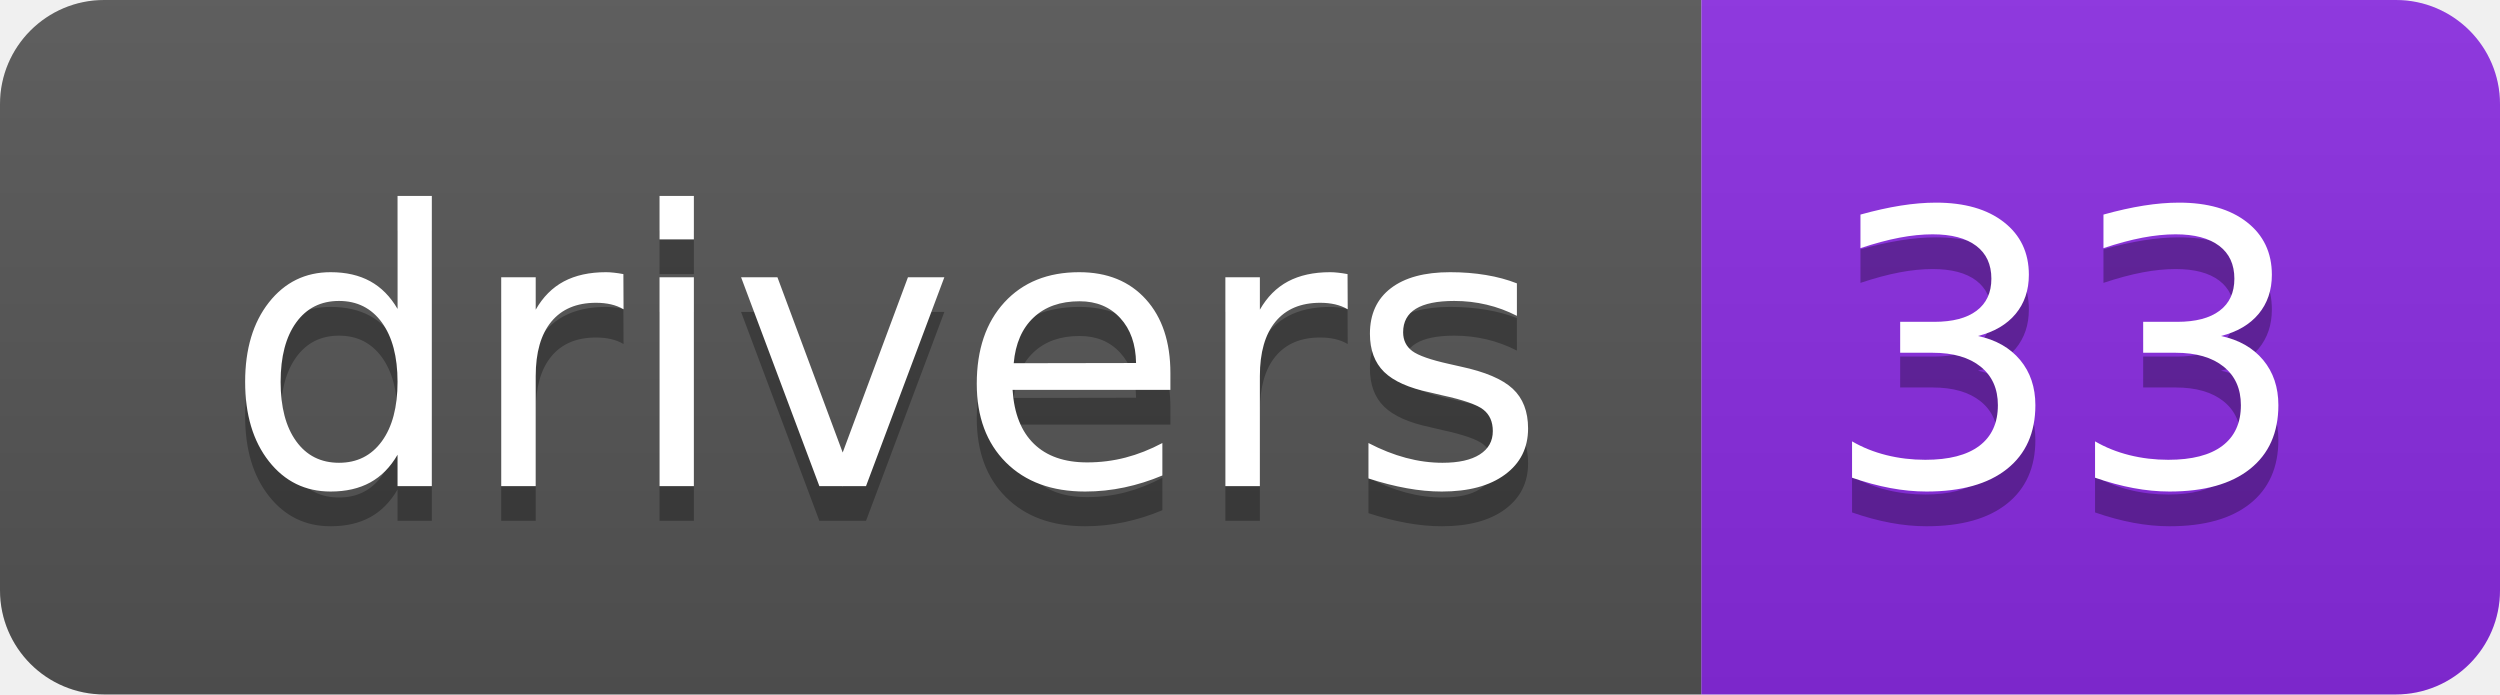
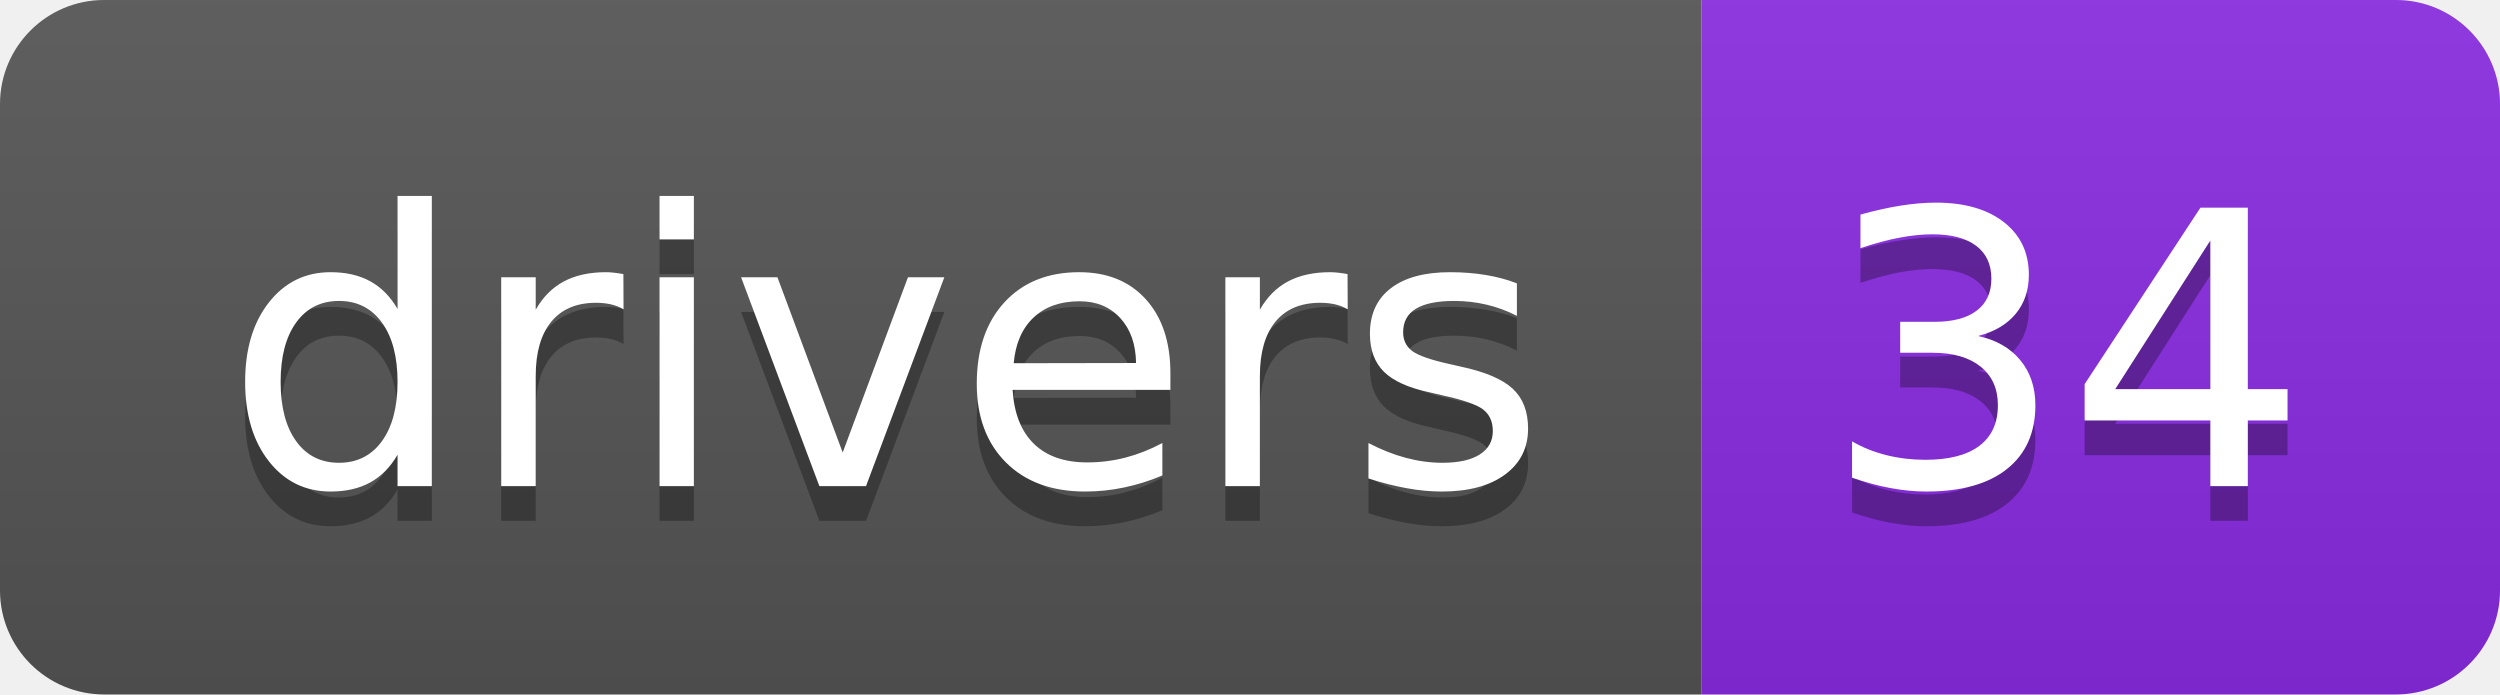
- <svg xmlns="http://www.w3.org/2000/svg" width="72" height="20" role="img" aria-label="drivers: 33">
+ <svg xmlns="http://www.w3.org/2000/svg" width="72" height="20" role="img" aria-label="drivers: 34">
  <linearGradient id="s" x2="0" y2="100%">
    <stop offset="0" stop-color="#bbb" stop-opacity=".1" />
    <stop offset="1" stop-opacity=".1" />
  </linearGradient>
  <clipPath id="r">
    <rect width="72" height="20" rx="3" fill="#fff" />
  </clipPath>
  <g clip-path="url(#r)">
    <rect width="49" height="20" fill="#555" />
    <rect x="49" width="23" height="20" fill="blueviolet" />
    <rect width="72" height="20" fill="url(#s)" />
  </g>
  <g fill="#fff" text-anchor="middle" font-family="Verdana,Geneva,DejaVu Sans,sans-serif" text-rendering="geometricPrecision" font-size="110">
    <text aria-hidden="true" x="255" y="150" fill="#010101" fill-opacity=".3" transform="scale(.1)" textLength="390">drivers</text>
    <text x="255" y="140" transform="scale(.1)" fill="#fff" textLength="390">drivers</text>
-     <text aria-hidden="true" x="595" y="150" fill="#010101" fill-opacity=".3" transform="scale(.1)" textLength="130">33</text>
-     <text x="595" y="140" transform="scale(.1)" fill="#fff" textLength="130">33</text>
+     <text aria-hidden="true" x="595" y="150" fill="#010101" fill-opacity=".3" transform="scale(.1)" textLength="130">34</text>
+     <text x="595" y="140" transform="scale(.1)" fill="#fff" textLength="130">34</text>
  </g>
</svg>
